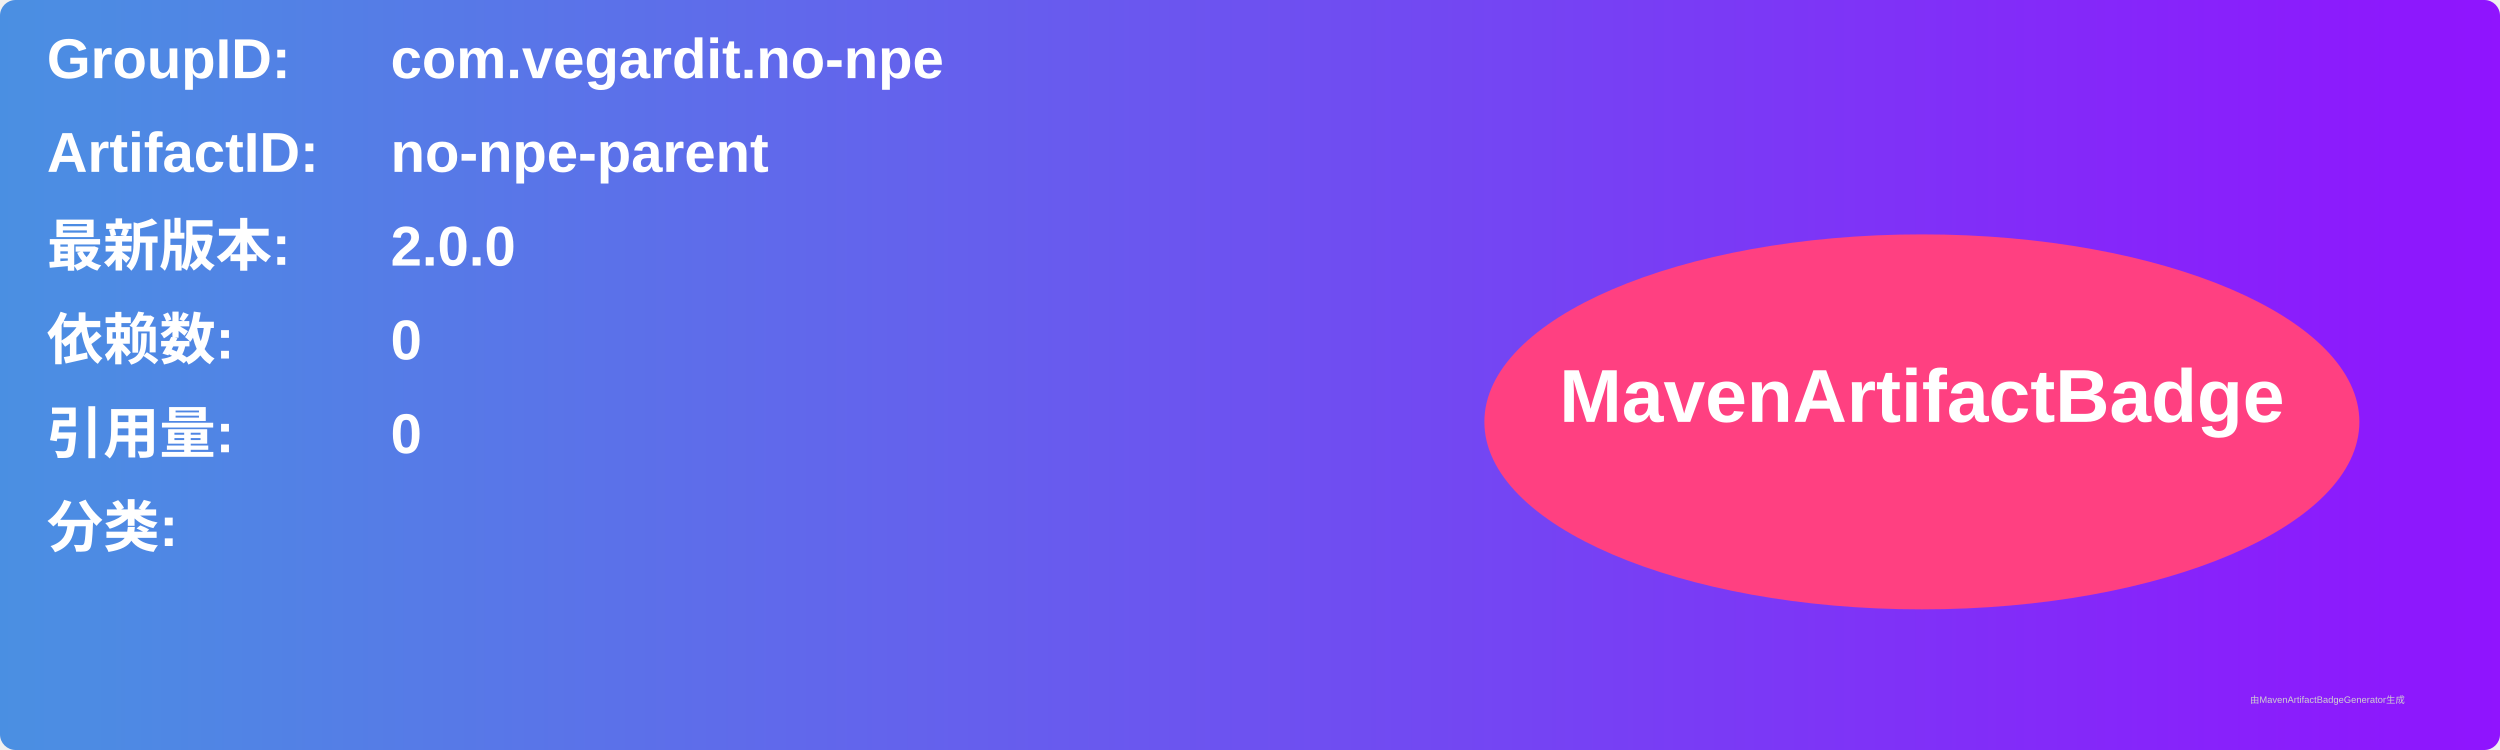
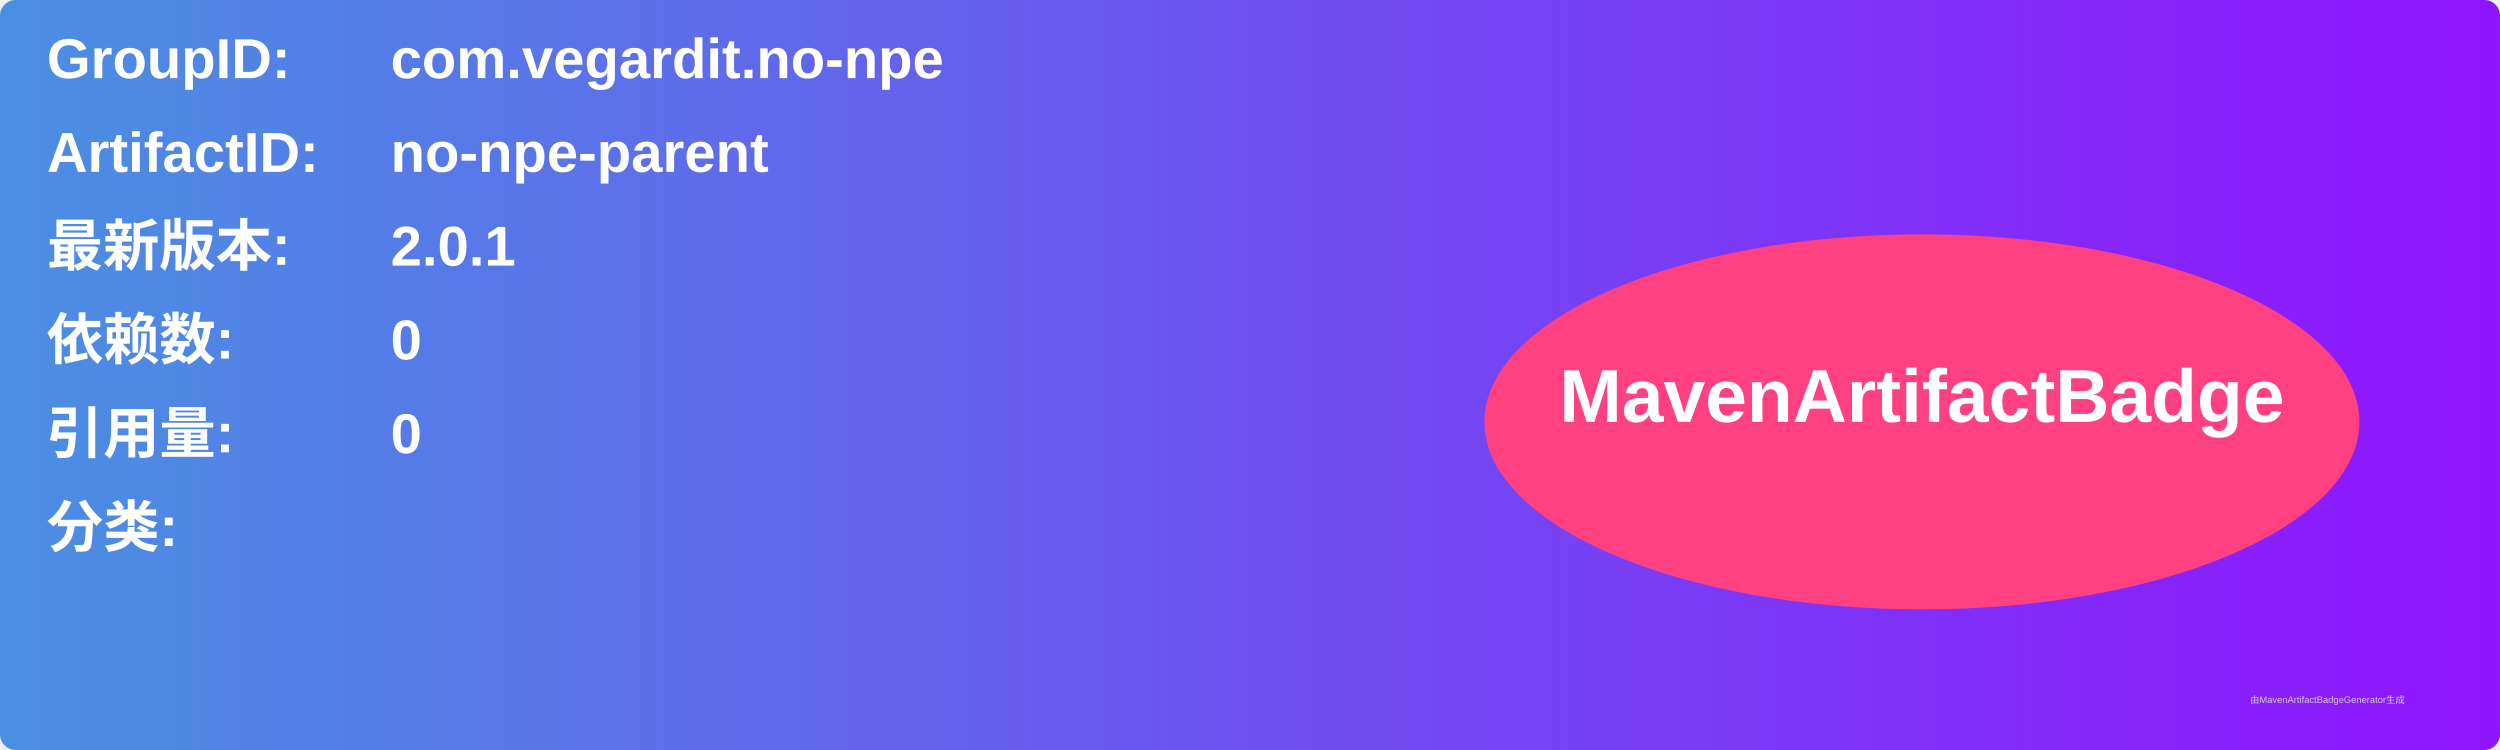
<svg xmlns="http://www.w3.org/2000/svg" width="800" height="240" viewBox="0 0 800 240">
  <linearGradient id="grad" x1="0%" y1="0%" x2="100%" y2="0%">
    <stop offset="0%" stop-color="#4a90e2" />
    <stop offset="100%" stop-color="#9013fe" />
  </linearGradient>
  <rect width="100%" height="100%" rx="5" ry="5" fill="url(#grad)" />
  <g transform="translate(15, 15)">
    <text x="0" y="10" font-family="Arial" font-size="18" fill="white" font-weight="bold" width="260">GroupID:</text>
    <text x="110" y="10" font-family="Arial" font-size="18" fill="white" font-weight="bold" width="460">com.vegardit.no-npe</text>
    <text x="0" y="40" font-family="Arial" font-size="18" fill="white" font-weight="bold" width="260">ArtifactID:</text>
    <text x="110" y="40" font-family="Arial" font-size="18" fill="white" font-weight="bold" width="460">no-npe-parent</text>
    <text x="0" y="70" font-family="Arial" font-size="18" fill="white" font-weight="bold">最新版本:</text>
    <text x="110" y="70" font-family="Arial" font-size="18" fill="white" font-weight="bold">
-       <tspan font-weight="bold">2.0.0</tspan>
+       <tspan font-weight="bold">2.0.1</tspan>
    </text>
    <text x="0" y="100" font-family="Arial" font-size="18" fill="white" font-weight="bold">依赖数: </text>
    <text x="110" y="100" font-family="Arial" font-size="18" fill="white">
      <tspan font-weight="bold">0</tspan>
    </text>
    <text x="0" y="130" font-family="Arial" font-size="18" fill="white" font-weight="bold">引用量: </text>
    <text x="110" y="130" font-family="Arial" font-size="18" fill="white">
      <tspan font-weight="bold">0</tspan>
    </text>
    <text x="0" y="160" font-family="Arial" font-size="18" fill="white" font-weight="bold">分类:</text>
    <text x="10" y="190" font-family="Arial" font-size="10" fill="white">
      <tspan font-weight="bold" />
    </text>
    <ellipse cx="600" cy="120" rx="140" ry="60" fill="#ff4081" />
    <text x="600" y="120" text-anchor="middle" font-family="Arial" font-size="24" fill="white" font-weight="bold">MavenArtifactBadge</text>
  </g>
  <text x="720" y="225" font-family="Arial" font-size="3" fill="#d0d0d0">由MavenArtifactBadgeGenerator生成</text>
</svg>
